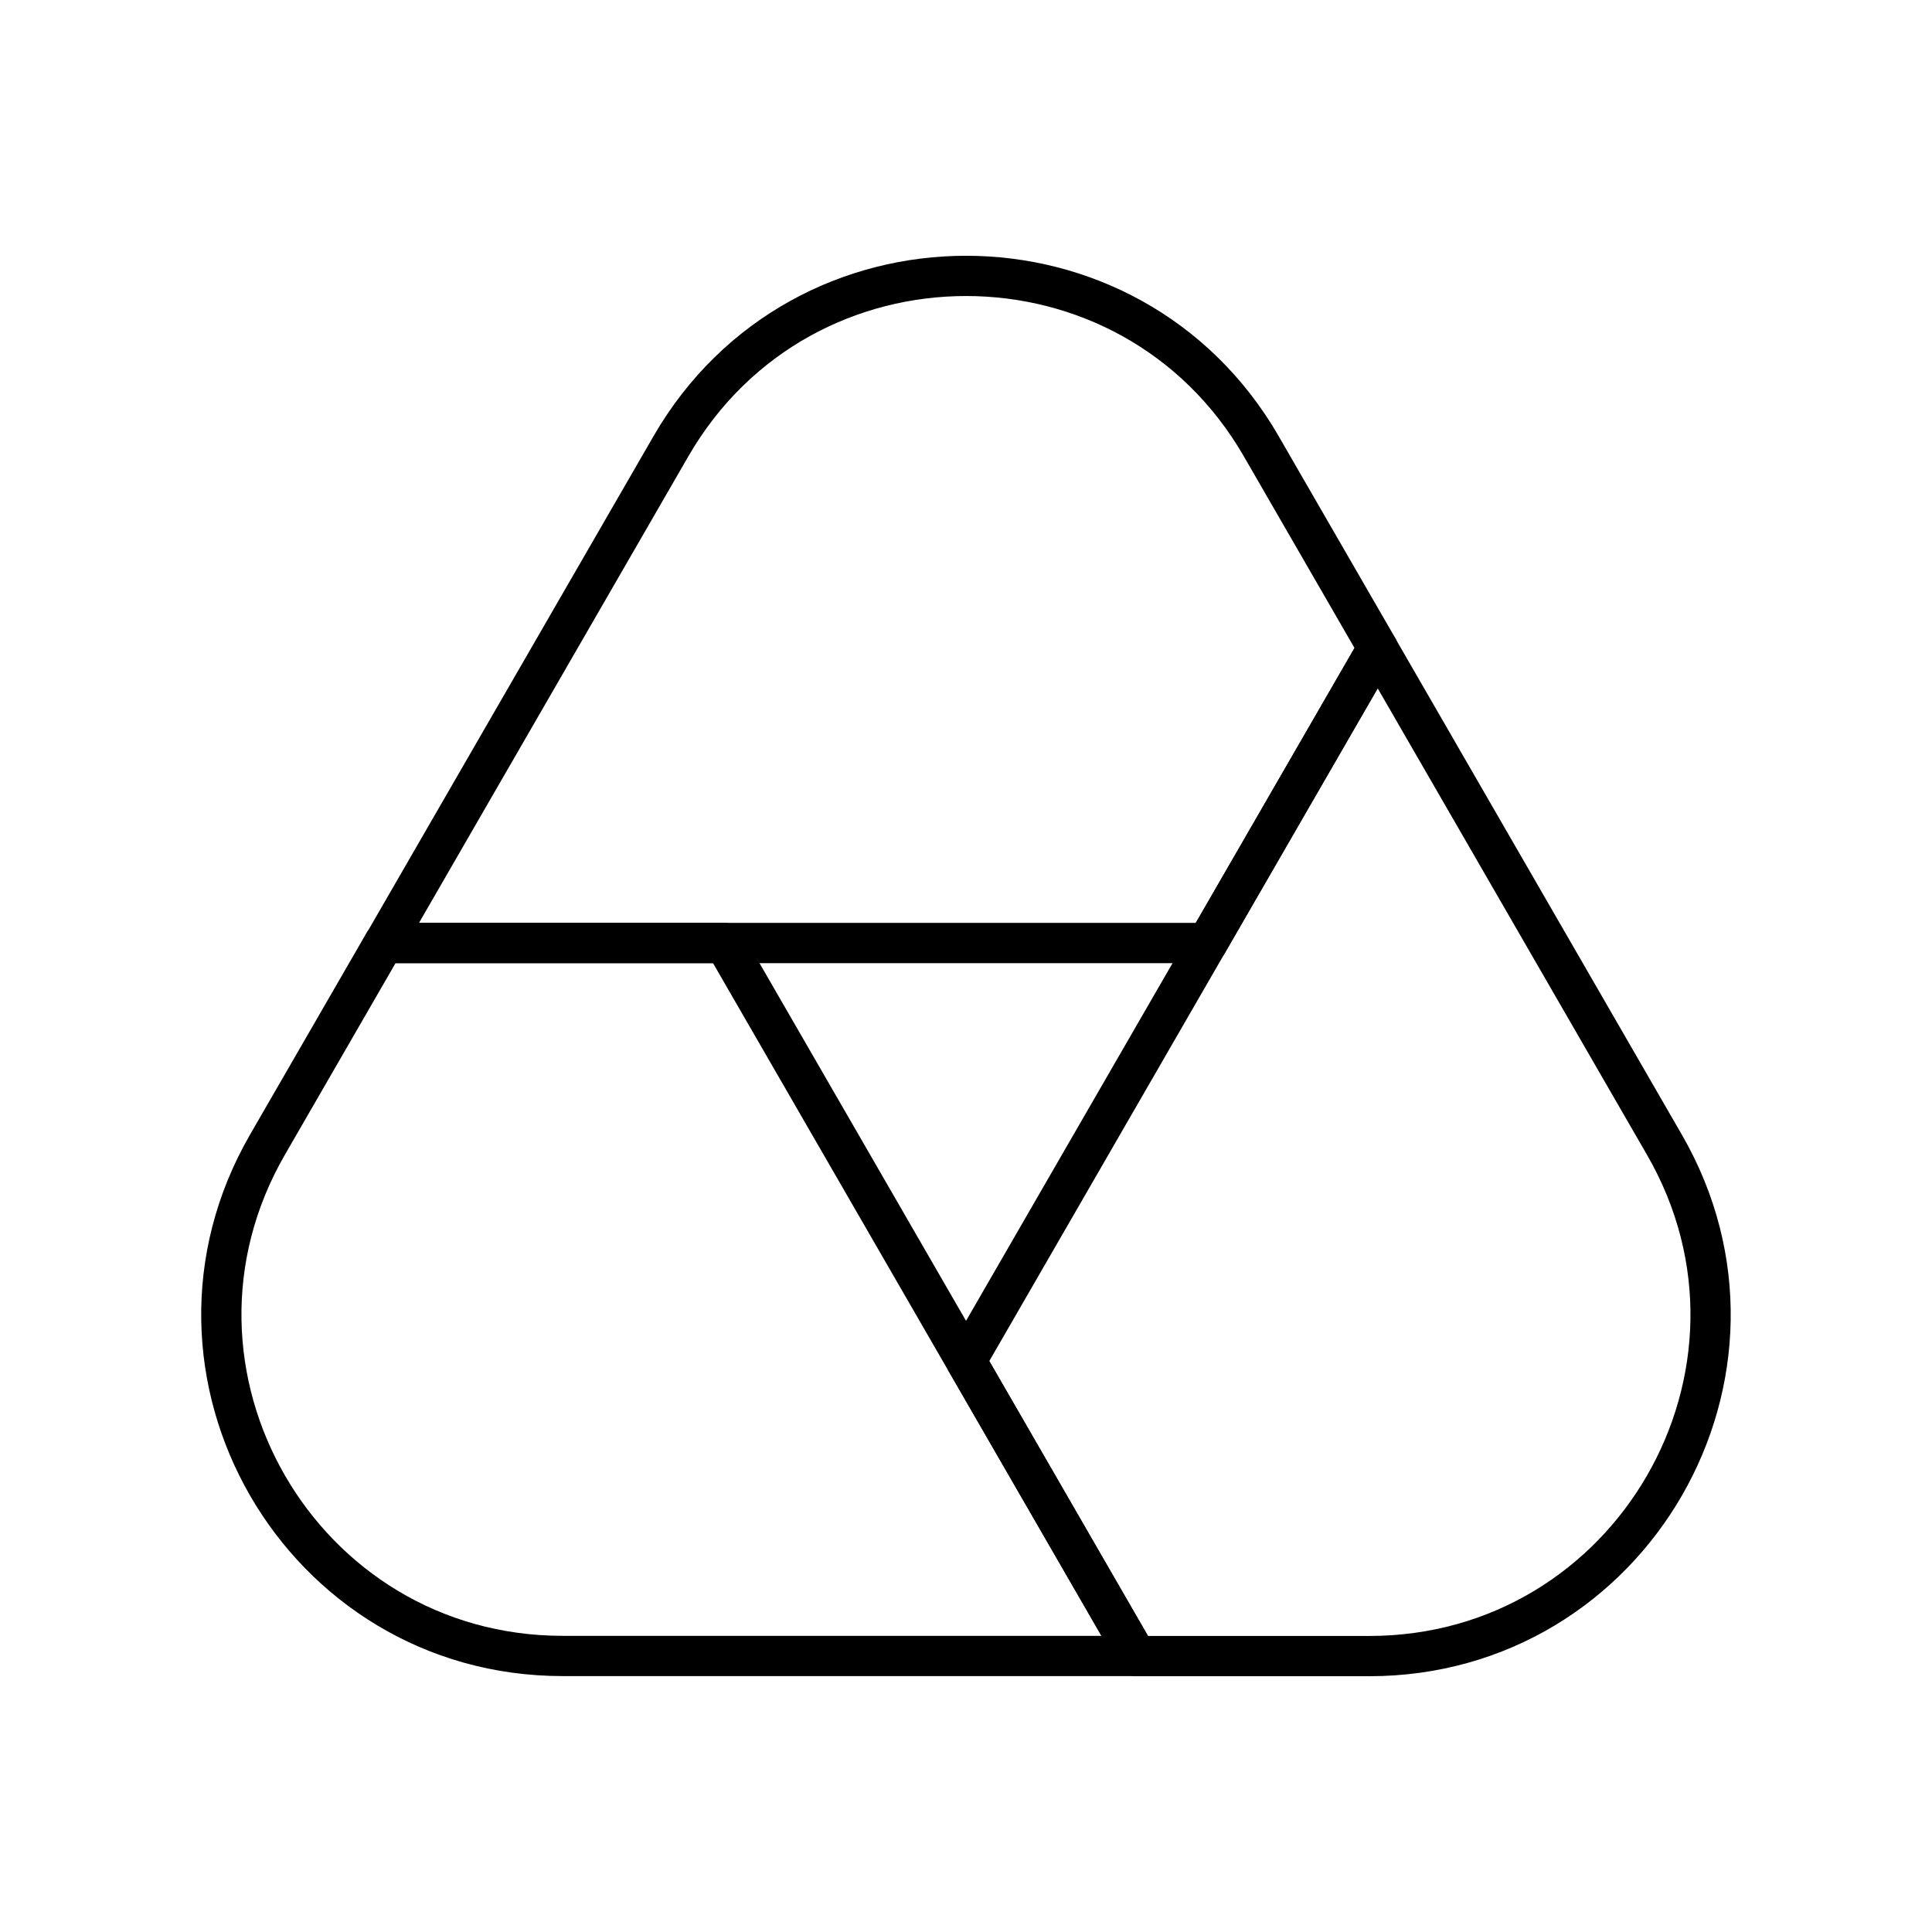
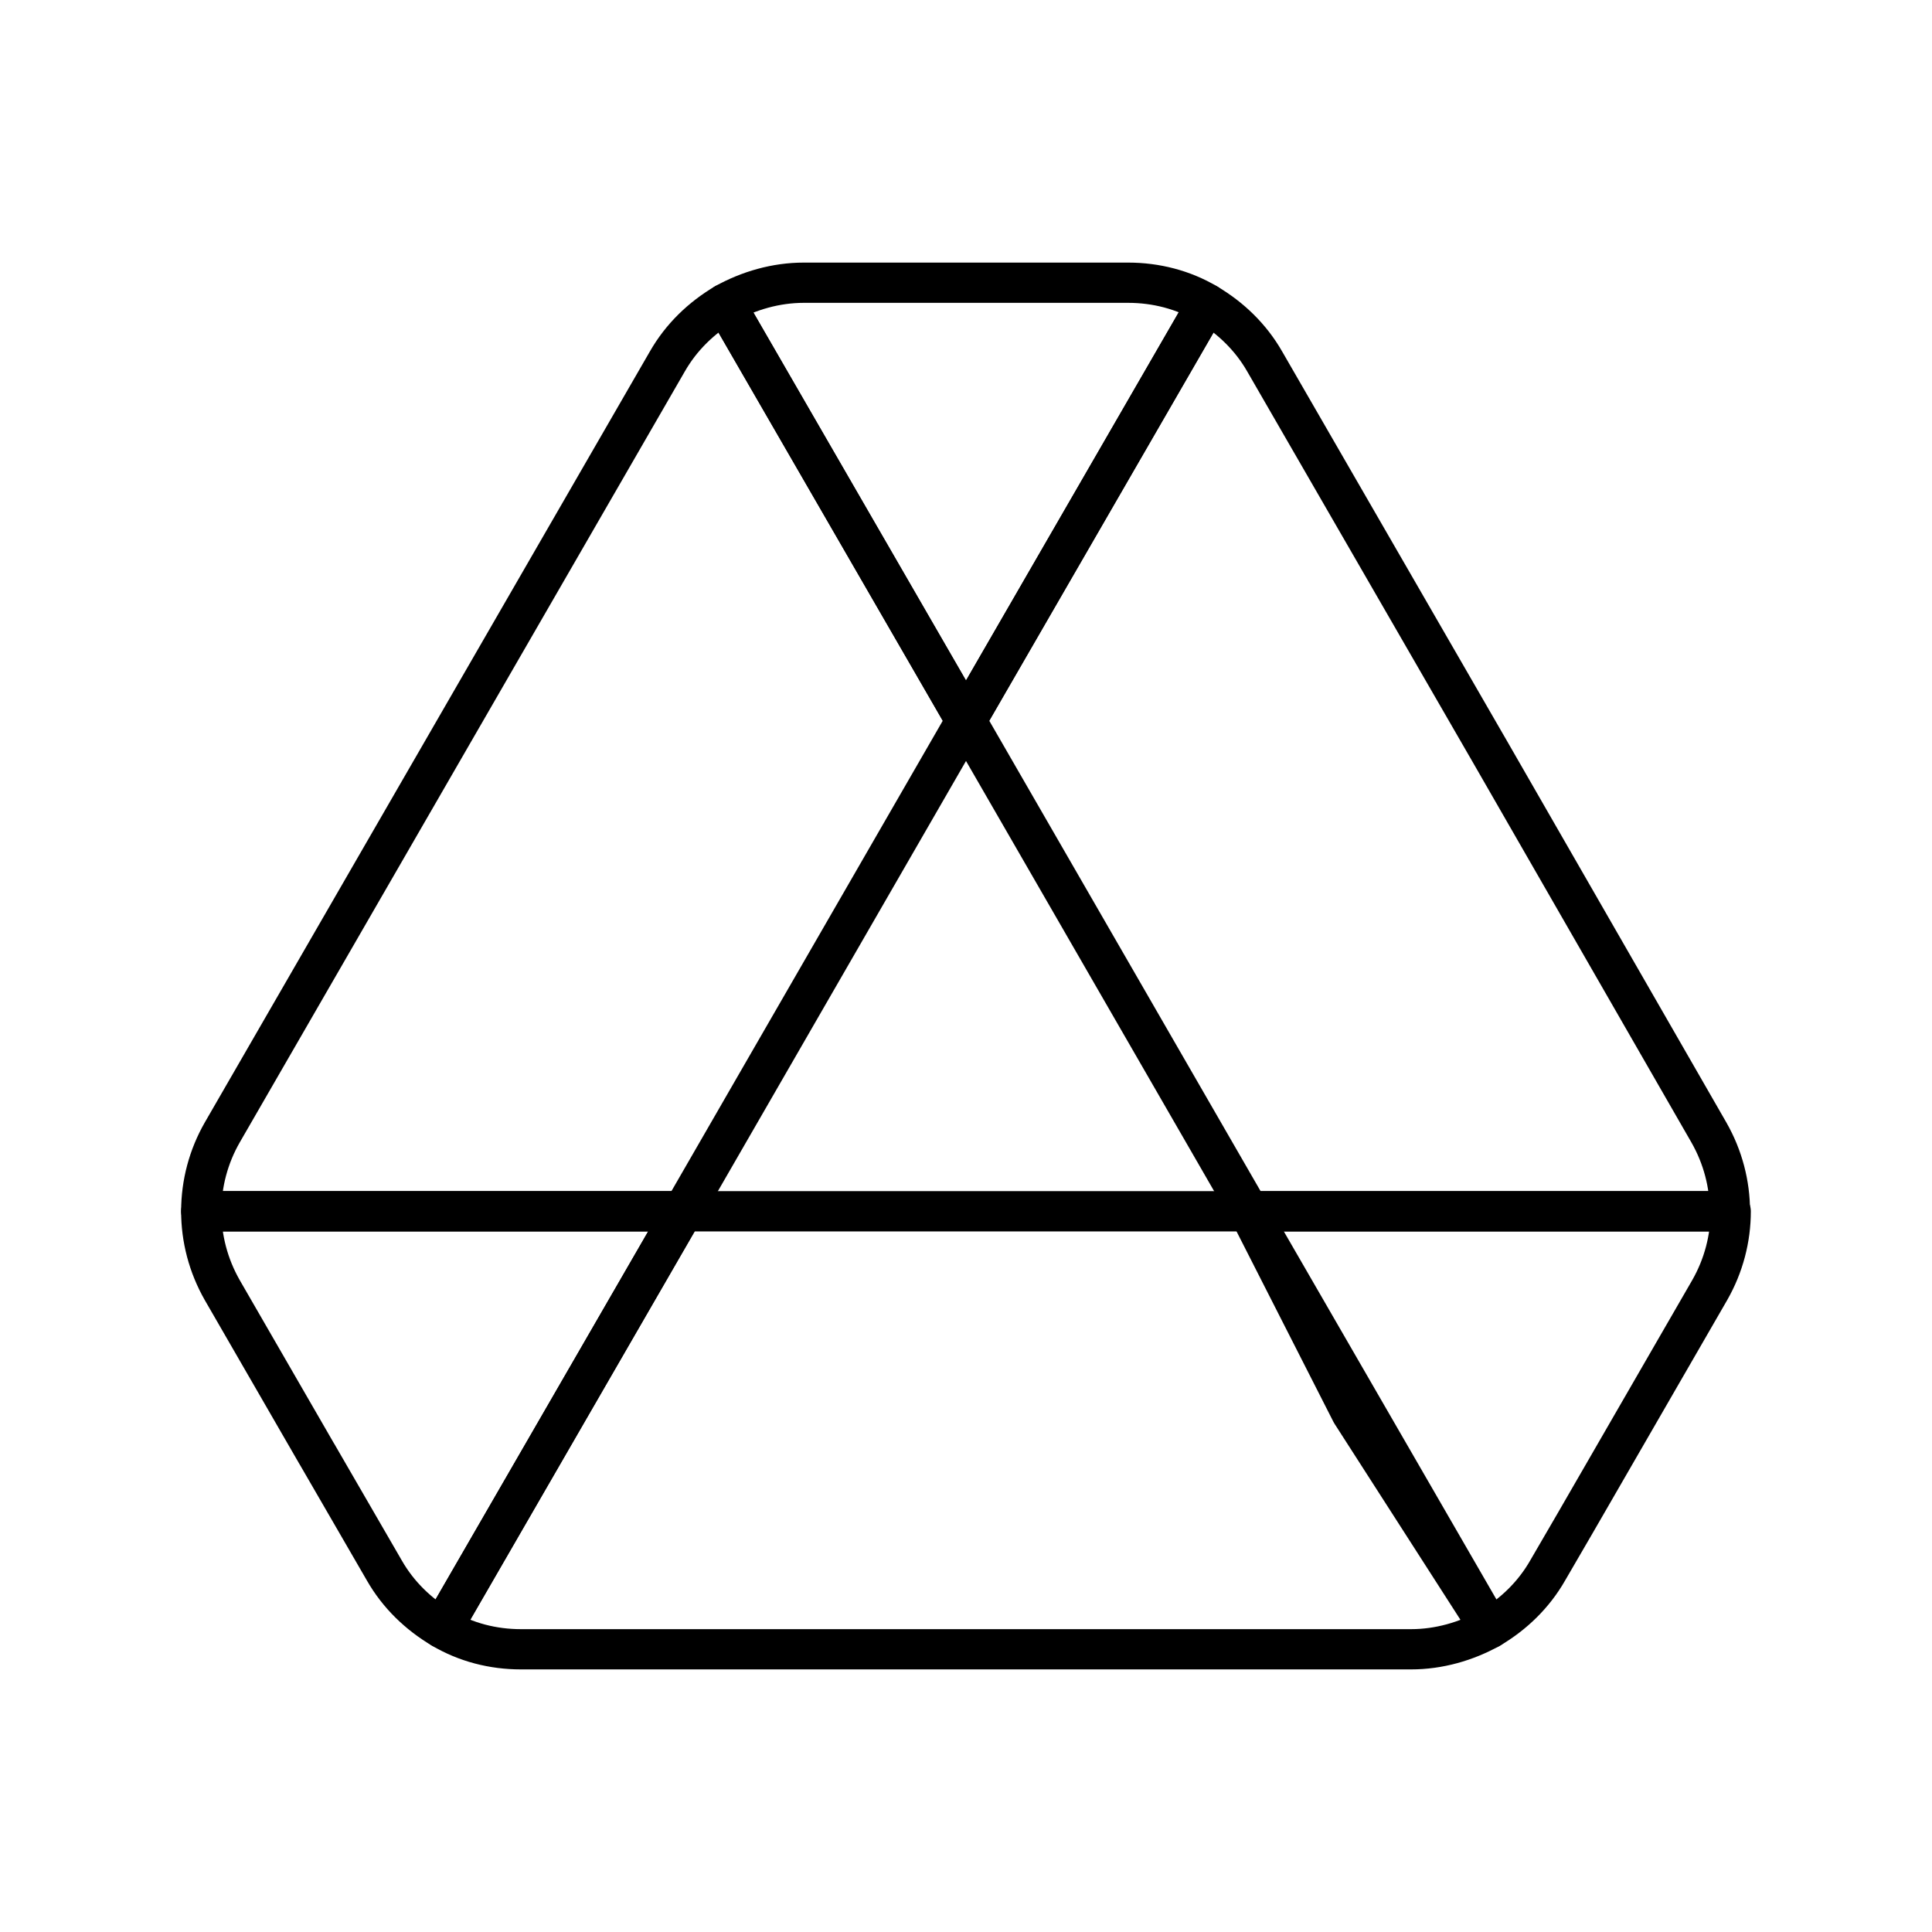
<svg xmlns="http://www.w3.org/2000/svg" id="b" viewBox="0 0 48 48">
  <defs>
-     <style>.d{fill:none;stroke:#000;stroke-linecap:round;stroke-linejoin:round;}</style>
+     <style>.c{fill:none;stroke:#000;stroke-linecap:round;stroke-linejoin:round;}</style>
  </defs>
-   <path class="d" d="M34.018,41.145h-5.784l-4.232-7.331,10.226-17.713,7.124,12.34c3.26,5.646-.815,12.704-7.335,12.704Z" />
-   <path class="d" d="M9.54,23.428h8.463l10.227,17.714h-14.249c-6.52 0-10.595-7.058-7.335-12.704l2.893-5.01Z" />
-   <path class="d" d="M31.337,11.09l2.893,5.01-4.232,7.329H9.544l7.124-12.34c3.26-5.646,11.409-5.646,14.669,0Z" />
+   <path class="c" d="m7.873,36.123l1.676,2.895c.348.609.849,1.088,1.436,1.436l5.985-10.36H5c0,.675.174,1.349.522,1.959l2.35,4.07Z" />
+   <path class="c" d="m24,17.906l-5.985-10.36c-.588.348-1.088.827-1.436,1.436L5.522,28.135c-.342.596-.522,1.272-.522,1.959h11.97l7.03-12.188Z" />
+   <path class="c" d="m37.015,40.454c.588-.348,1.088-.827,1.436-1.436l.696-1.197,3.33-5.768c.348-.609.522-1.284.522-1.959h-11.971l2.547,5.006,3.439,5.354Z" />
+   <path class="c" d="m24,17.906l5.985-10.36c-.588-.348-1.262-.522-1.959-.522h-8.053c-.696,0-1.371.196-1.959.522l5.985,10.36Z" />
+   <path class="c" d="m31.03,30.094h-14.06l-5.985,10.36c.588.348,1.262.522,1.959.522h22.112c.696,0,1.371-.196,1.959-.522l-5.985-10.36Z" />
+   <path class="c" d="m36.95,18.559l-5.528-9.576c-.348-.609-.849-1.088-1.436-1.436l-5.985,10.36,7.03,12.188h11.948c0-.675-.174-1.349-.522-1.959l-5.506-9.576Z" />
</svg>
